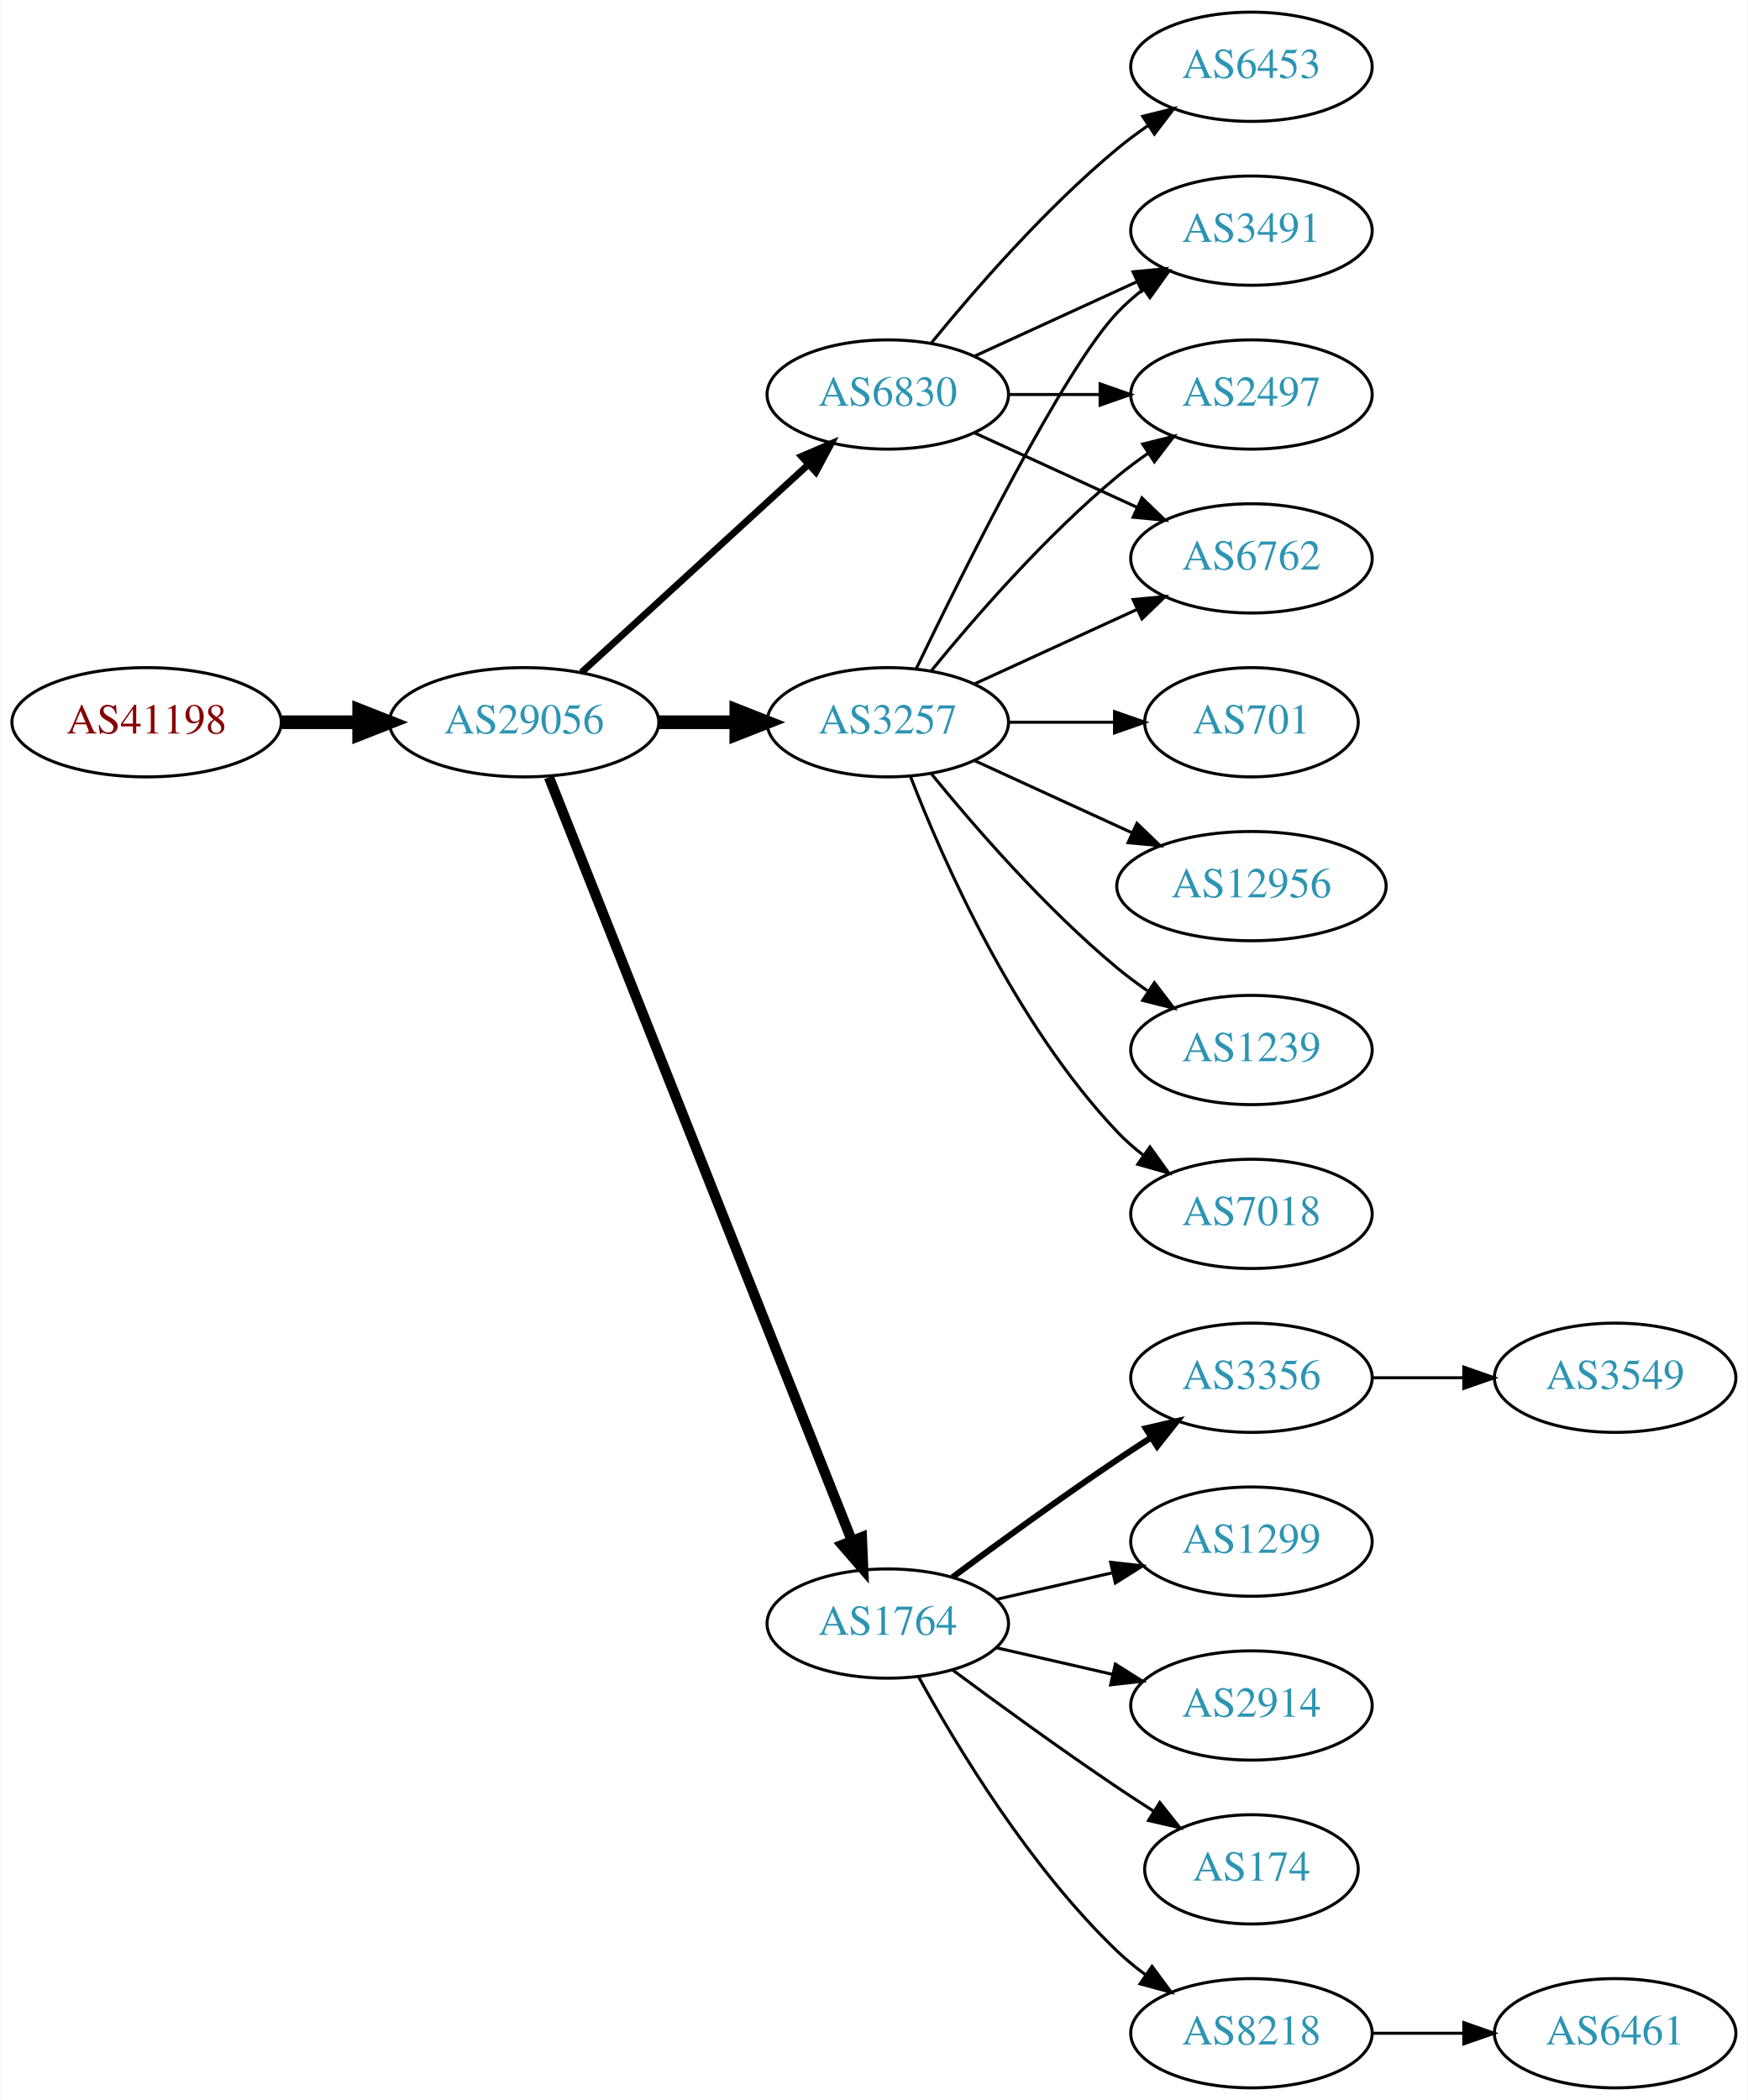
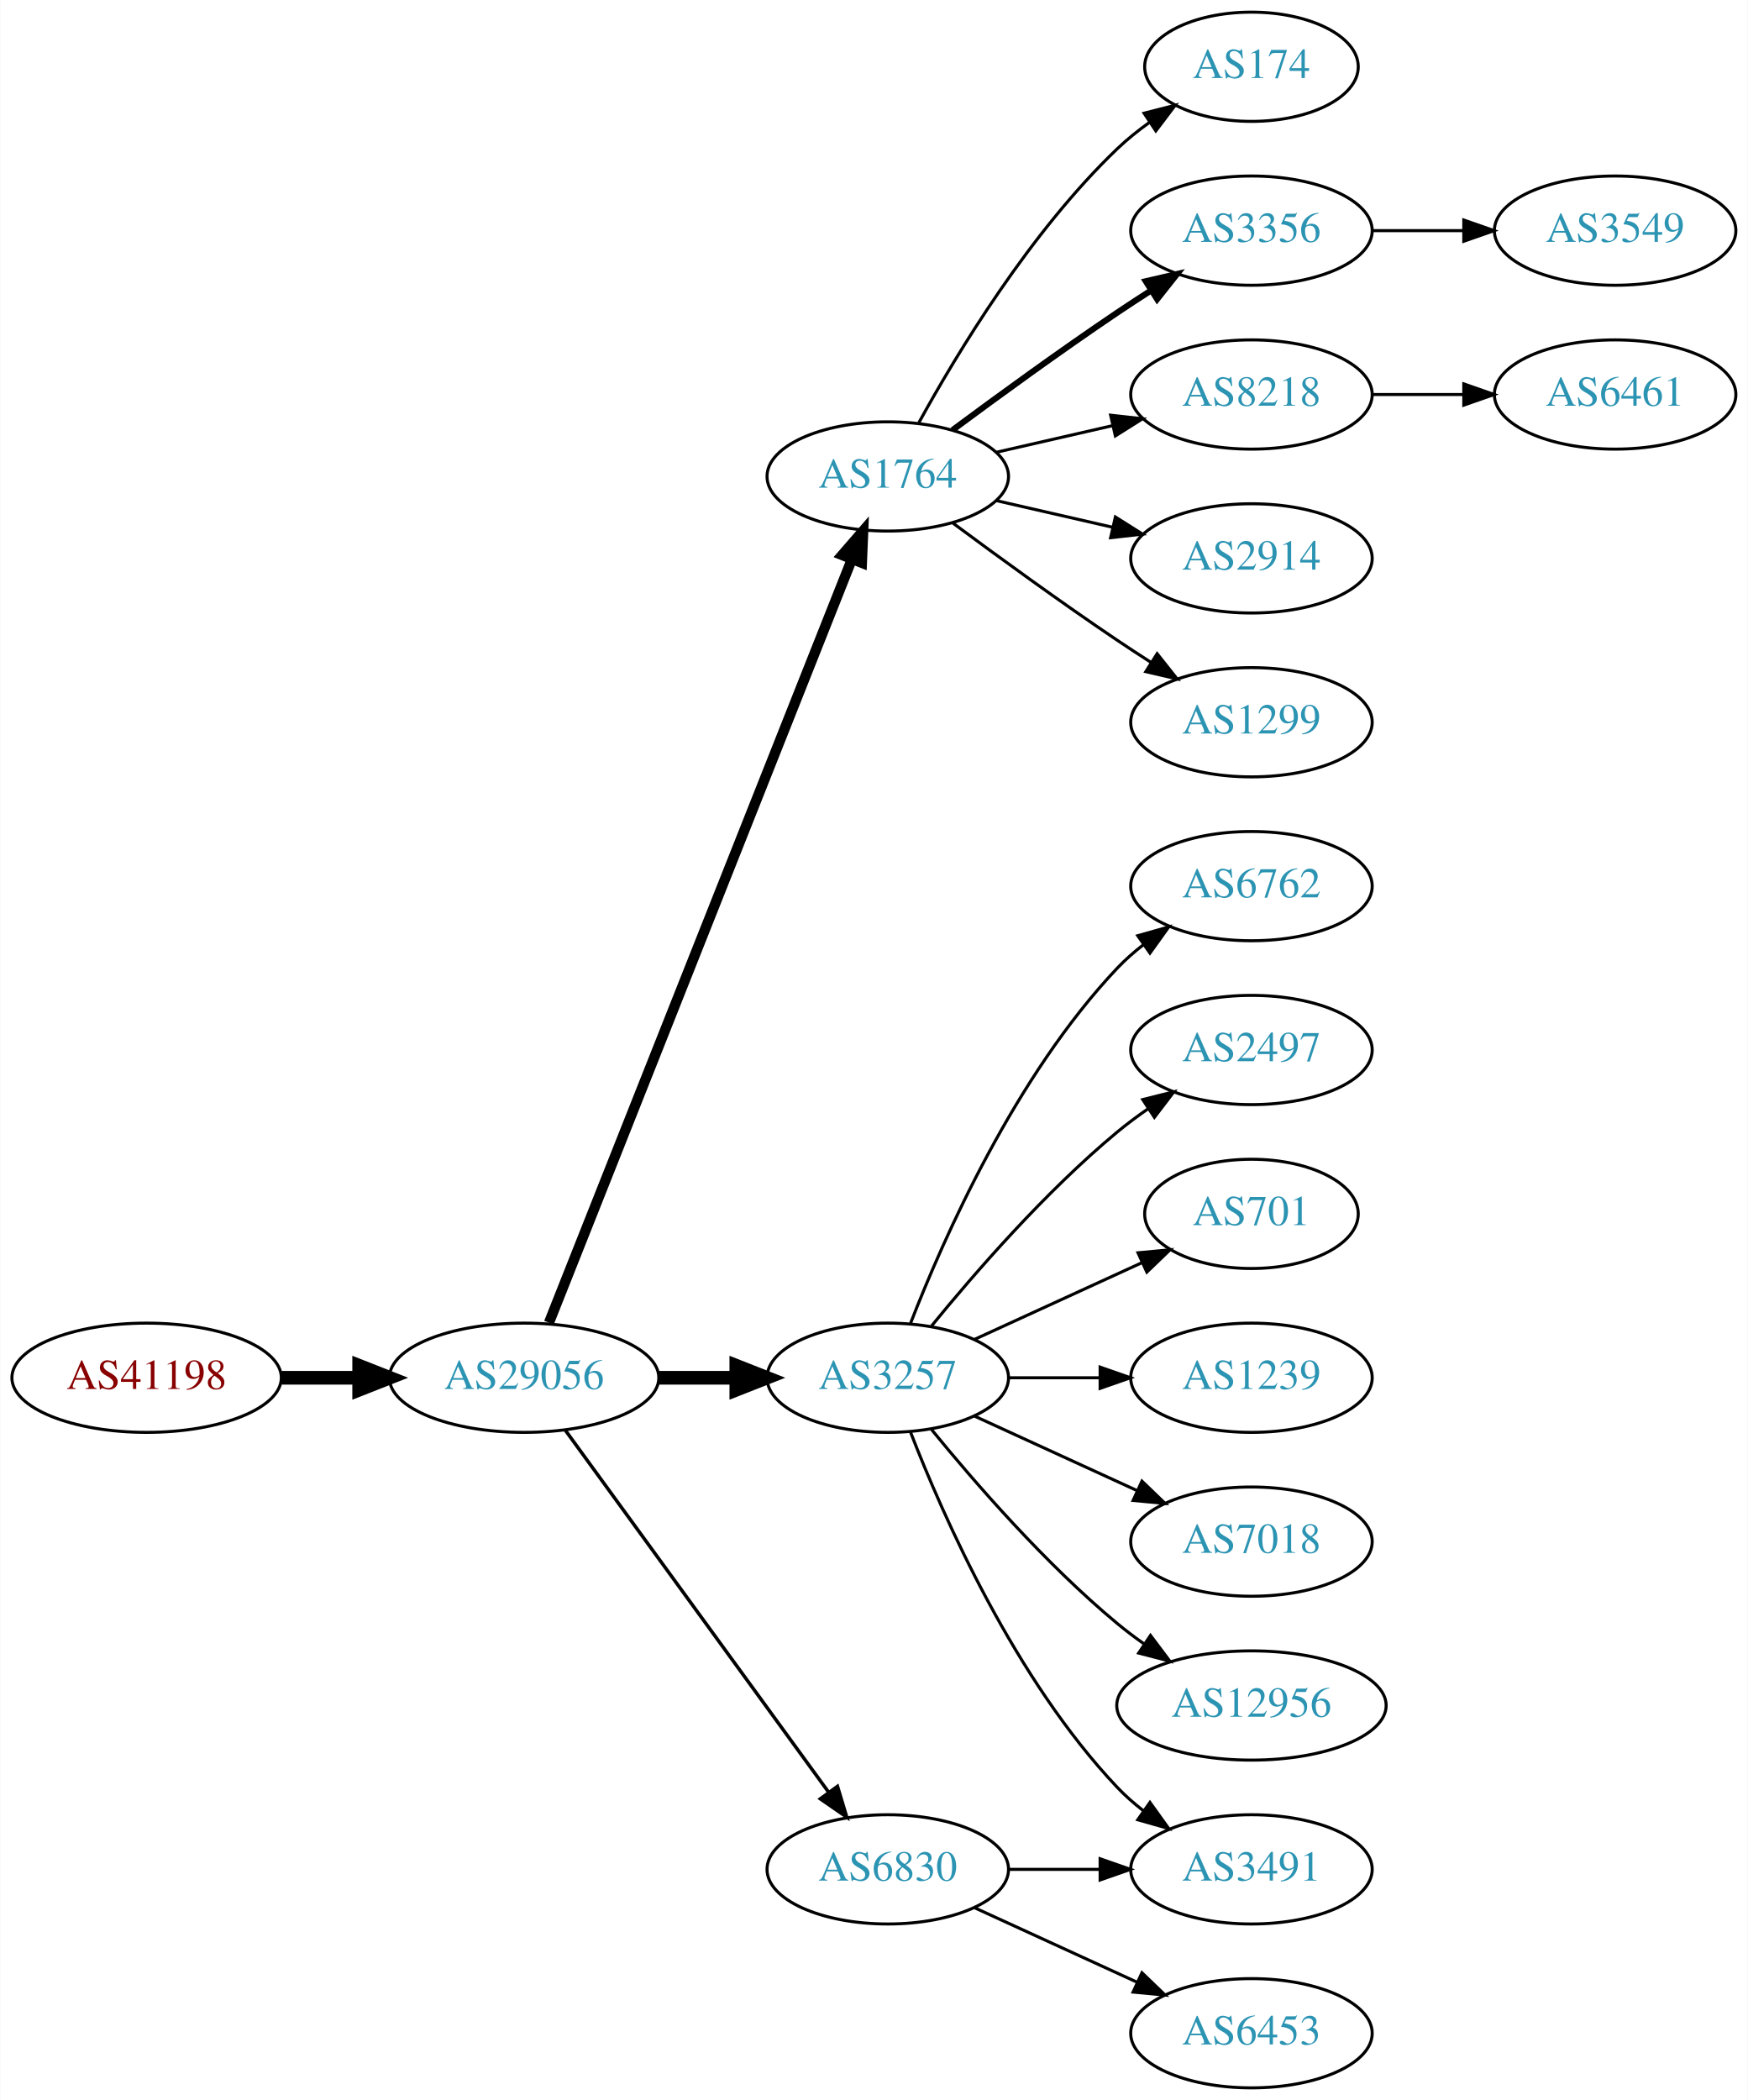
<svg xmlns="http://www.w3.org/2000/svg" xmlns:xlink="http://www.w3.org/1999/xlink" width="576pt" height="692pt" viewBox="0.00 0.00 575.76 692.00">
  <g id="graph0" class="graph" transform="scale(1 1) rotate(0) translate(4 688)">
    <polygon fill="white" stroke="none" points="-4,4 -4,-688 571.762,-688 571.762,4 -4,4" />
    <g id="node1" class="node">
      <g id="a_node1">
        <a xlink:href="/asn/41198" xlink:title="AS41198 ~ Am Seering 13-14 [AT]">
-           <ellipse fill="#ffffff" stroke="black" cx="44.196" cy="-450" rx="44.393" ry="18" />
-           <text text-anchor="middle" x="44.196" y="-446.3" font-family="Times,serif" font-size="14.00" fill="#880000">AS41198</text>
+           <ellipse fill="#ffffff" stroke="black" cx="44.196" cy="-234" rx="44.393" ry="18" />
+           <text text-anchor="middle" x="44.196" y="-230.3" font-family="Times,serif" font-size="14.00" fill="#880000">AS41198</text>
        </a>
      </g>
    </g>
    <g id="node2" class="node">
      <g id="a_node2">
        <a xlink:href="/asn/29056" xlink:title="AS29056 ~ Citycom Telekommunikation GmbH [AT]">
-           <ellipse fill="#ffffff" stroke="black" cx="168.588" cy="-450" rx="44.393" ry="18" />
-           <text text-anchor="middle" x="168.588" y="-446.3" font-family="Times,serif" font-size="14.00" fill="#2c94b3">AS29056</text>
+           <ellipse fill="#ffffff" stroke="black" cx="168.588" cy="-234" rx="44.393" ry="18" />
+           <text text-anchor="middle" x="168.588" y="-230.3" font-family="Times,serif" font-size="14.00" fill="#2c94b3">AS29056</text>
        </a>
      </g>
    </g>
    <g id="edge1" class="edge">
-       <path fill="none" stroke="black" stroke-width="4.5" d="M88.692,-450C96.898,-450 105.569,-450 114.041,-450" />
-       <polygon fill="black" stroke="black" stroke-width="4.5" points="114.233,-453.938 124.233,-450 114.233,-446.063 114.233,-453.938" />
+       <path fill="none" stroke="black" stroke-width="4.5" d="M88.692,-234C96.898,-234 105.569,-234 114.041,-234" />
+       <polygon fill="black" stroke="black" stroke-width="4.5" points="114.233,-237.938 124.233,-234 114.233,-230.063 114.233,-237.938" />
    </g>
    <g id="node3" class="node">
      <g id="a_node3">
-         <a xlink:href="/asn/3257" xlink:title="AS3257 ~ GTT [DE]">
-           <ellipse fill="#ffffff" stroke="black" cx="288.431" cy="-450" rx="39.794" ry="18" />
-           <text text-anchor="middle" x="288.431" y="-446.3" font-family="Times,serif" font-size="14.00" fill="#2c94b3">AS3257</text>
+         <a xlink:href="/asn/1764" xlink:title="AS1764 ~ NEXTLAYER-AS [AT]">
+           <ellipse fill="#ffffff" stroke="black" cx="288.431" cy="-531" rx="39.794" ry="18" />
+           <text text-anchor="middle" x="288.431" y="-527.3" font-family="Times,serif" font-size="14.00" fill="#2c94b3">AS1764</text>
        </a>
      </g>
    </g>
    <g id="edge2" class="edge">
-       <path fill="none" stroke="black" stroke-width="4.5" d="M212.799,-450C221.112,-450 229.875,-450 238.357,-450" />
-       <polygon fill="black" stroke="black" stroke-width="4.5" points="238.516,-453.938 248.516,-450 238.516,-446.063 238.516,-453.938" />
+       <path fill="none" stroke="black" stroke-width="3.375" d="M176.782,-252.132C196.717,-302.373 252.759,-443.615 276.54,-503.553" />
+       <polygon fill="black" stroke="black" stroke-width="3.375" points="273.389,-505.101 280.331,-513.106 279.896,-502.52 273.389,-505.101" />
    </g>
    <g id="node4" class="node">
      <g id="a_node4">
-         <a xlink:href="/asn/1764" xlink:title="AS1764 ~ NEXTLAYER-AS [AT]">
-           <ellipse fill="#ffffff" stroke="black" cx="288.431" cy="-153" rx="39.794" ry="18" />
-           <text text-anchor="middle" x="288.431" y="-149.3" font-family="Times,serif" font-size="14.00" fill="#2c94b3">AS1764</text>
+         <a xlink:href="/asn/3257" xlink:title="AS3257 ~ GTT [DE]">
+           <ellipse fill="#ffffff" stroke="black" cx="288.431" cy="-234" rx="39.794" ry="18" />
+           <text text-anchor="middle" x="288.431" y="-230.3" font-family="Times,serif" font-size="14.00" fill="#2c94b3">AS3257</text>
        </a>
      </g>
    </g>
    <g id="edge3" class="edge">
-       <path fill="none" stroke="black" stroke-width="3.375" d="M176.782,-431.868C196.717,-381.627 252.759,-240.385 276.54,-180.447" />
-       <polygon fill="black" stroke="black" stroke-width="3.375" points="279.896,-181.48 280.331,-170.894 273.389,-178.899 279.896,-181.48" />
+       <path fill="none" stroke="black" stroke-width="4.5" d="M212.799,-234C221.112,-234 229.875,-234 238.357,-234" />
+       <polygon fill="black" stroke="black" stroke-width="4.5" points="238.516,-237.938 248.516,-234 238.516,-230.063 238.516,-237.938" />
    </g>
    <g id="node5" class="node">
      <g id="a_node5">
        <a xlink:href="/asn/6830" xlink:title="AS6830 ~ LGI-UPC [AT]">
-           <ellipse fill="#ffffff" stroke="black" cx="288.431" cy="-558" rx="39.794" ry="18" />
-           <text text-anchor="middle" x="288.431" y="-554.3" font-family="Times,serif" font-size="14.00" fill="#2c94b3">AS6830</text>
+           <ellipse fill="#ffffff" stroke="black" cx="288.431" cy="-72" rx="39.794" ry="18" />
+           <text text-anchor="middle" x="288.431" y="-68.3" font-family="Times,serif" font-size="14.00" fill="#2c94b3">AS6830</text>
        </a>
      </g>
    </g>
    <g id="edge4" class="edge">
-       <path fill="none" stroke="black" stroke-width="2.25" d="M187.486,-466.403C207.414,-484.667 239.772,-514.322 262.249,-534.921" />
-       <polygon fill="black" stroke="black" stroke-width="2.25" points="260.014,-537.62 269.751,-541.797 264.743,-532.46 260.014,-537.62" />
+       <path fill="none" stroke="black" stroke-width="1.125" d="M182.199,-216.663C203.02,-188.04 244.683,-130.767 268.871,-97.514" />
+       <polygon fill="black" stroke="black" stroke-width="1.125" points="271.858,-99.358 274.91,-89.212 266.197,-95.24 271.858,-99.358" />
    </g>
    <g id="node6" class="node">
      <g id="a_node6">
-         <a xlink:href="/asn/7018" xlink:title="AS7018 ~ AT&amp;T Services, Inc. [US]">
-           <ellipse fill="#ffffff" stroke="black" cx="408.273" cy="-288" rx="39.794" ry="18" />
-           <text text-anchor="middle" x="408.273" y="-284.3" font-family="Times,serif" font-size="14.00" fill="#2c94b3">AS7018</text>
+         <a xlink:href="/asn/174" xlink:title="AS174 ~ Cogent Communications [US]">
+           <ellipse fill="#ffffff" stroke="black" cx="408.273" cy="-666" rx="35.194" ry="18" />
+           <text text-anchor="middle" x="408.273" y="-662.3" font-family="Times,serif" font-size="14.00" fill="#2c94b3">AS174</text>
        </a>
      </g>
    </g>
    <g id="edge5" class="edge">
-       <path fill="none" stroke="black" d="M295.954,-432.006C306.704,-404.272 330.362,-350.571 364.077,-315 366.663,-312.272 369.581,-309.706 372.649,-307.323" />
-       <polygon fill="black" stroke="black" points="374.827,-310.07 380.997,-301.457 370.803,-304.342 374.827,-310.07" />
+       <path fill="none" stroke="black" d="M298.672,-548.713C311.218,-571.561 335.394,-611.611 364.077,-639 367.331,-642.107 370.998,-645.046 374.785,-647.76" />
+       <polygon fill="black" stroke="black" points="372.887,-650.701 383.153,-653.322 376.762,-644.872 372.887,-650.701" />
    </g>
    <g id="node7" class="node">
      <g id="a_node7">
-         <a xlink:href="/asn/3491" xlink:title="AS3491 ~ PCCW Global, Inc. [US]">
+         <a xlink:href="/asn/3356" xlink:title="AS3356 ~ Level 3 Parent, LLC [US]">
          <ellipse fill="#ffffff" stroke="black" cx="408.273" cy="-612" rx="39.794" ry="18" />
-           <text text-anchor="middle" x="408.273" y="-608.3" font-family="Times,serif" font-size="14.00" fill="#2c94b3">AS3491</text>
+           <text text-anchor="middle" x="408.273" y="-608.3" font-family="Times,serif" font-size="14.00" fill="#2c94b3">AS3356</text>
        </a>
      </g>
    </g>
    <g id="edge6" class="edge">
-       <path fill="none" stroke="black" d="M297.778,-467.595C313.245,-499.732 346.39,-566.34 364.077,-585 366.663,-587.728 369.581,-590.294 372.649,-592.677" />
-       <polygon fill="black" stroke="black" points="370.803,-595.658 380.997,-598.543 374.827,-589.93 370.803,-595.658" />
+       <path fill="none" stroke="black" stroke-width="2" d="M309.761,-546.277C324.623,-557.304 345.368,-572.407 364.077,-585 367.626,-587.389 371.377,-589.839 375.125,-592.242" />
+       <polygon fill="black" stroke="black" stroke-width="2" points="373.451,-595.325 383.774,-597.712 377.193,-589.409 373.451,-595.325" />
    </g>
    <g id="node8" class="node">
      <g id="a_node8">
-         <a xlink:href="/asn/701" xlink:title="AS701 ~ UUNET [US]">
-           <ellipse fill="#ffffff" stroke="black" cx="408.273" cy="-450" rx="35.194" ry="18" />
-           <text text-anchor="middle" x="408.273" y="-446.3" font-family="Times,serif" font-size="14.00" fill="#2c94b3">AS701</text>
+         <a xlink:href="/asn/8218" xlink:title="AS8218 ~ legacy Neotelecoms [FR]">
+           <ellipse fill="#ffffff" stroke="black" cx="408.273" cy="-558" rx="39.794" ry="18" />
+           <text text-anchor="middle" x="408.273" y="-554.3" font-family="Times,serif" font-size="14.00" fill="#2c94b3">AS8218</text>
        </a>
      </g>
    </g>
    <g id="edge7" class="edge">
-       <path fill="none" stroke="black" d="M328.343,-450C339.43,-450 351.59,-450 362.972,-450" />
-       <polygon fill="black" stroke="black" points="363.154,-453.5 373.154,-450 363.154,-446.5 363.154,-453.5" />
+       <path fill="none" stroke="black" d="M324.15,-538.955C336.15,-541.704 349.771,-544.825 362.463,-547.733" />
+       <polygon fill="black" stroke="black" points="361.866,-551.187 372.395,-550.009 363.429,-544.364 361.866,-551.187" />
    </g>
    <g id="node9" class="node">
      <g id="a_node9">
-         <a xlink:href="/asn/12956" xlink:title="AS12956 ~ TELXIUS [ES]">
-           <ellipse fill="#ffffff" stroke="black" cx="408.273" cy="-396" rx="44.393" ry="18" />
-           <text text-anchor="middle" x="408.273" y="-392.3" font-family="Times,serif" font-size="14.00" fill="#2c94b3">AS12956</text>
+         <a xlink:href="/asn/2914" xlink:title="AS2914 ~ NTT America, Inc. [US]">
+           <ellipse fill="#ffffff" stroke="black" cx="408.273" cy="-504" rx="39.794" ry="18" />
+           <text text-anchor="middle" x="408.273" y="-500.3" font-family="Times,serif" font-size="14.00" fill="#2c94b3">AS2914</text>
        </a>
      </g>
    </g>
    <g id="edge8" class="edge">
-       <path fill="none" stroke="black" d="M317.06,-437.339C332.557,-430.238 352.124,-421.272 369.071,-413.506" />
-       <polygon fill="black" stroke="black" points="370.54,-416.683 378.173,-409.335 367.624,-410.319 370.54,-416.683" />
+       <path fill="none" stroke="black" d="M324.15,-523.045C336.15,-520.296 349.771,-517.175 362.463,-514.267" />
+       <polygon fill="black" stroke="black" points="363.429,-517.636 372.395,-511.991 361.866,-510.813 363.429,-517.636" />
    </g>
    <g id="node10" class="node">
      <g id="a_node10">
-         <a xlink:href="/asn/1239" xlink:title="AS1239 ~ Sprint [US]">
-           <ellipse fill="#ffffff" stroke="black" cx="408.273" cy="-342" rx="39.794" ry="18" />
-           <text text-anchor="middle" x="408.273" y="-338.3" font-family="Times,serif" font-size="14.00" fill="#2c94b3">AS1239</text>
+         <a xlink:href="/asn/1299" xlink:title="AS1299 ~ Telia Carrier [EU]">
+           <ellipse fill="#ffffff" stroke="black" cx="408.273" cy="-450" rx="39.794" ry="18" />
+           <text text-anchor="middle" x="408.273" y="-446.3" font-family="Times,serif" font-size="14.00" fill="#2c94b3">AS1299</text>
        </a>
      </g>
    </g>
    <g id="edge9" class="edge">
-       <path fill="none" stroke="black" d="M302.85,-432.935C316.964,-415.625 340.379,-388.655 364.077,-369 367.294,-366.332 370.794,-363.73 374.365,-361.259" />
-       <polygon fill="black" stroke="black" points="376.288,-364.183 382.721,-355.764 372.442,-358.334 376.288,-364.183" />
-     </g>
-     <g id="node11" class="node">
-       <g id="a_node11">
-         <a xlink:href="/asn/2497" xlink:title="AS2497 ~ Internet Initiative Japan Inc. [JP]">
-           <ellipse fill="#ffffff" stroke="black" cx="408.273" cy="-558" rx="39.794" ry="18" />
-           <text text-anchor="middle" x="408.273" y="-554.3" font-family="Times,serif" font-size="14.00" fill="#2c94b3">AS2497</text>
-         </a>
-       </g>
-     </g>
-     <g id="edge10" class="edge">
-       <path fill="none" stroke="black" d="M302.85,-467.065C316.964,-484.375 340.379,-511.345 364.077,-531 367.294,-533.668 370.794,-536.27 374.365,-538.741" />
-       <polygon fill="black" stroke="black" points="372.442,-541.666 382.721,-544.236 376.288,-535.817 372.442,-541.666" />
+       <path fill="none" stroke="black" d="M309.761,-515.723C324.623,-504.696 345.368,-489.593 364.077,-477 367.626,-474.611 371.377,-472.161 375.125,-469.758" />
+       <polygon fill="black" stroke="black" points="377.193,-472.591 383.774,-464.288 373.451,-466.675 377.193,-472.591" />
    </g>
    <g id="node12" class="node">
      <g id="a_node12">
        <a xlink:href="/asn/6762" xlink:title="AS6762 ~ TELECOM ITALIA SPARKLE S.p.A. [IT]">
-           <ellipse fill="#ffffff" stroke="black" cx="408.273" cy="-504" rx="39.794" ry="18" />
-           <text text-anchor="middle" x="408.273" y="-500.3" font-family="Times,serif" font-size="14.00" fill="#2c94b3">AS6762</text>
+           <ellipse fill="#ffffff" stroke="black" cx="408.273" cy="-396" rx="39.794" ry="18" />
+           <text text-anchor="middle" x="408.273" y="-392.3" font-family="Times,serif" font-size="14.00" fill="#2c94b3">AS6762</text>
        </a>
      </g>
    </g>
    <g id="edge11" class="edge">
-       <path fill="none" stroke="black" d="M317.06,-462.661C333.017,-469.973 353.287,-479.261 370.57,-487.181" />
-       <polygon fill="black" stroke="black" points="369.269,-490.435 379.818,-491.419 372.185,-484.071 369.269,-490.435" />
+       <path fill="none" stroke="black" d="M295.954,-251.994C306.704,-279.728 330.362,-333.429 364.077,-369 366.663,-371.728 369.581,-374.294 372.649,-376.677" />
+       <polygon fill="black" stroke="black" points="370.803,-379.658 380.997,-382.543 374.827,-373.93 370.803,-379.658" />
    </g>
    <g id="node13" class="node">
      <g id="a_node13">
-         <a xlink:href="/asn/8218" xlink:title="AS8218 ~ legacy Neotelecoms [FR]">
-           <ellipse fill="#ffffff" stroke="black" cx="408.273" cy="-18" rx="39.794" ry="18" />
-           <text text-anchor="middle" x="408.273" y="-14.3" font-family="Times,serif" font-size="14.00" fill="#2c94b3">AS8218</text>
+         <a xlink:href="/asn/2497" xlink:title="AS2497 ~ Internet Initiative Japan Inc. [JP]">
+           <ellipse fill="#ffffff" stroke="black" cx="408.273" cy="-342" rx="39.794" ry="18" />
+           <text text-anchor="middle" x="408.273" y="-338.3" font-family="Times,serif" font-size="14.00" fill="#2c94b3">AS2497</text>
        </a>
      </g>
    </g>
    <g id="edge12" class="edge">
-       <path fill="none" stroke="black" d="M298.672,-135.287C311.218,-112.439 335.394,-72.389 364.077,-45 366.946,-42.261 370.134,-39.653 373.443,-37.215" />
-       <polygon fill="black" stroke="black" points="375.507,-40.044 381.803,-31.523 371.567,-34.258 375.507,-40.044" />
+       <path fill="none" stroke="black" d="M302.85,-251.065C316.964,-268.375 340.379,-295.345 364.077,-315 367.294,-317.668 370.794,-320.27 374.365,-322.741" />
+       <polygon fill="black" stroke="black" points="372.442,-325.666 382.721,-328.236 376.288,-319.817 372.442,-325.666" />
    </g>
    <g id="node14" class="node">
      <g id="a_node14">
-         <a xlink:href="/asn/3356" xlink:title="AS3356 ~ Level 3 Parent, LLC [US]">
-           <ellipse fill="#ffffff" stroke="black" cx="408.273" cy="-234" rx="39.794" ry="18" />
-           <text text-anchor="middle" x="408.273" y="-230.3" font-family="Times,serif" font-size="14.00" fill="#2c94b3">AS3356</text>
+         <a xlink:href="/asn/701" xlink:title="AS701 ~ UUNET [US]">
+           <ellipse fill="#ffffff" stroke="black" cx="408.273" cy="-288" rx="35.194" ry="18" />
+           <text text-anchor="middle" x="408.273" y="-284.3" font-family="Times,serif" font-size="14.00" fill="#2c94b3">AS701</text>
        </a>
      </g>
    </g>
    <g id="edge13" class="edge">
-       <path fill="none" stroke="black" stroke-width="2" d="M309.761,-168.277C324.623,-179.304 345.368,-194.407 364.077,-207 367.626,-209.389 371.377,-211.839 375.125,-214.242" />
-       <polygon fill="black" stroke="black" stroke-width="2" points="373.451,-217.325 383.774,-219.712 377.193,-211.409 373.451,-217.325" />
+       <path fill="none" stroke="black" d="M317.06,-246.661C333.476,-254.183 354.457,-263.798 372.054,-271.861" />
+       <polygon fill="black" stroke="black" points="370.883,-275.174 381.432,-276.158 373.799,-268.811 370.883,-275.174" />
    </g>
    <g id="node15" class="node">
      <g id="a_node15">
-         <a xlink:href="/asn/1299" xlink:title="AS1299 ~ Telia Carrier [EU]">
-           <ellipse fill="#ffffff" stroke="black" cx="408.273" cy="-180" rx="39.794" ry="18" />
-           <text text-anchor="middle" x="408.273" y="-176.3" font-family="Times,serif" font-size="14.00" fill="#2c94b3">AS1299</text>
+         <a xlink:href="/asn/3491" xlink:title="AS3491 ~ PCCW Global, Inc. [US]">
+           <ellipse fill="#ffffff" stroke="black" cx="408.273" cy="-72" rx="39.794" ry="18" />
+           <text text-anchor="middle" x="408.273" y="-68.3" font-family="Times,serif" font-size="14.00" fill="#2c94b3">AS3491</text>
        </a>
      </g>
    </g>
    <g id="edge14" class="edge">
-       <path fill="none" stroke="black" d="M324.15,-160.955C336.15,-163.704 349.771,-166.825 362.463,-169.733" />
-       <polygon fill="black" stroke="black" points="361.866,-173.187 372.395,-172.009 363.429,-166.364 361.866,-173.187" />
+       <path fill="none" stroke="black" d="M295.954,-216.006C306.704,-188.272 330.362,-134.571 364.077,-99 366.663,-96.272 369.581,-93.706 372.649,-91.323" />
+       <polygon fill="black" stroke="black" points="374.827,-94.07 380.997,-85.457 370.803,-88.342 374.827,-94.07" />
    </g>
    <g id="node16" class="node">
      <g id="a_node16">
-         <a xlink:href="/asn/2914" xlink:title="AS2914 ~ NTT America, Inc. [US]">
-           <ellipse fill="#ffffff" stroke="black" cx="408.273" cy="-126" rx="39.794" ry="18" />
-           <text text-anchor="middle" x="408.273" y="-122.3" font-family="Times,serif" font-size="14.00" fill="#2c94b3">AS2914</text>
+         <a xlink:href="/asn/1239" xlink:title="AS1239 ~ Sprint [US]">
+           <ellipse fill="#ffffff" stroke="black" cx="408.273" cy="-234" rx="39.794" ry="18" />
+           <text text-anchor="middle" x="408.273" y="-230.3" font-family="Times,serif" font-size="14.00" fill="#2c94b3">AS1239</text>
        </a>
      </g>
    </g>
    <g id="edge15" class="edge">
-       <path fill="none" stroke="black" d="M324.15,-145.045C336.15,-142.296 349.771,-139.175 362.463,-136.267" />
-       <polygon fill="black" stroke="black" points="363.429,-139.636 372.395,-133.991 361.866,-132.813 363.429,-139.636" />
+       <path fill="none" stroke="black" d="M328.343,-234C337.897,-234 348.246,-234 358.209,-234" />
+       <polygon fill="black" stroke="black" points="358.402,-237.5 368.402,-234 358.402,-230.5 358.402,-237.5" />
    </g>
    <g id="node17" class="node">
      <g id="a_node17">
-         <a xlink:href="/asn/174" xlink:title="AS174 ~ Cogent Communications [US]">
-           <ellipse fill="#ffffff" stroke="black" cx="408.273" cy="-72" rx="35.194" ry="18" />
-           <text text-anchor="middle" x="408.273" y="-68.3" font-family="Times,serif" font-size="14.00" fill="#2c94b3">AS174</text>
+         <a xlink:href="/asn/7018" xlink:title="AS7018 ~ AT&amp;T Services, Inc. [US]">
+           <ellipse fill="#ffffff" stroke="black" cx="408.273" cy="-180" rx="39.794" ry="18" />
+           <text text-anchor="middle" x="408.273" y="-176.3" font-family="Times,serif" font-size="14.00" fill="#2c94b3">AS7018</text>
        </a>
      </g>
    </g>
    <g id="edge16" class="edge">
-       <path fill="none" stroke="black" d="M309.761,-137.723C324.623,-126.696 345.368,-111.593 364.077,-99 367.895,-96.43 371.945,-93.79 375.975,-91.214" />
-       <polygon fill="black" stroke="black" points="378.079,-94.025 384.669,-85.729 374.344,-88.105 378.079,-94.025" />
-     </g>
-     <g id="edge21" class="edge">
-       <path fill="none" stroke="black" d="M317.06,-570.661C333.017,-577.973 353.287,-587.261 370.57,-595.181" />
-       <polygon fill="black" stroke="black" points="369.269,-598.435 379.818,-599.419 372.185,-592.071 369.269,-598.435" />
+       <path fill="none" stroke="black" d="M317.06,-221.339C333.017,-214.027 353.287,-204.739 370.57,-196.819" />
+       <polygon fill="black" stroke="black" points="372.185,-199.929 379.818,-192.581 369.269,-193.565 372.185,-199.929" />
+     </g>
+     <g id="node18" class="node">
+       <g id="a_node18">
+         <a xlink:href="/asn/12956" xlink:title="AS12956 ~ TELXIUS [ES]">
+           <ellipse fill="#ffffff" stroke="black" cx="408.273" cy="-126" rx="44.393" ry="18" />
+           <text text-anchor="middle" x="408.273" y="-122.3" font-family="Times,serif" font-size="14.00" fill="#2c94b3">AS12956</text>
+         </a>
+       </g>
+     </g>
+     <g id="edge17" class="edge">
+       <path fill="none" stroke="black" d="M302.85,-216.935C316.964,-199.625 340.379,-172.655 364.077,-153 366.815,-150.729 369.759,-148.506 372.776,-146.37" />
+       <polygon fill="black" stroke="black" points="375.002,-149.092 381.365,-140.621 371.108,-143.275 375.002,-149.092" />
    </g>
    <g id="edge19" class="edge">
-       <path fill="none" stroke="black" d="M328.343,-558C337.897,-558 348.246,-558 358.209,-558" />
-       <polygon fill="black" stroke="black" points="358.402,-561.5 368.402,-558 358.402,-554.5 358.402,-561.5" />
-     </g>
-     <g id="edge18" class="edge">
-       <path fill="none" stroke="black" d="M317.06,-545.339C333.017,-538.027 353.287,-528.739 370.57,-520.819" />
-       <polygon fill="black" stroke="black" points="372.185,-523.929 379.818,-516.581 369.269,-517.565 372.185,-523.929" />
+       <path fill="none" stroke="black" d="M328.343,-72C337.897,-72 348.246,-72 358.209,-72" />
+       <polygon fill="black" stroke="black" points="358.402,-75.5 368.402,-72 358.402,-68.5 358.402,-75.5" />
+     </g>
+     <g id="node20" class="node">
+       <g id="a_node20">
+         <a xlink:href="/asn/6453" xlink:title="AS6453 ~ TATA COMMUNICATIONS (AMERICA) INC [US]">
+           <ellipse fill="#ffffff" stroke="black" cx="408.273" cy="-18" rx="39.794" ry="18" />
+           <text text-anchor="middle" x="408.273" y="-14.3" font-family="Times,serif" font-size="14.00" fill="#2c94b3">AS6453</text>
+         </a>
+       </g>
+     </g>
+     <g id="edge20" class="edge">
+       <path fill="none" stroke="black" d="M317.06,-59.339C333.017,-52.027 353.287,-42.739 370.57,-34.819" />
+       <polygon fill="black" stroke="black" points="372.185,-37.929 379.818,-30.581 369.269,-31.565 372.185,-37.929" />
+     </g>
+     <g id="node11" class="node">
+       <g id="a_node11">
+         <a xlink:href="/asn/3549" xlink:title="AS3549 ~ Level 3 Parent, LLC [US]">
+           <ellipse fill="#ffffff" stroke="black" cx="528.116" cy="-612" rx="39.794" ry="18" />
+           <text text-anchor="middle" x="528.116" y="-608.3" font-family="Times,serif" font-size="14.00" fill="#2c94b3">AS3549</text>
+         </a>
+       </g>
+     </g>
+     <g id="edge10" class="edge">
+       <path fill="none" stroke="black" d="M448.186,-612C457.739,-612 468.089,-612 478.052,-612" />
+       <polygon fill="black" stroke="black" points="478.244,-615.5 488.244,-612 478.244,-608.5 478.244,-615.5" />
    </g>
    <g id="node19" class="node">
      <g id="a_node19">
-         <a xlink:href="/asn/6453" xlink:title="AS6453 ~ TATA COMMUNICATIONS (AMERICA) INC [US]">
-           <ellipse fill="#ffffff" stroke="black" cx="408.273" cy="-666" rx="39.794" ry="18" />
-           <text text-anchor="middle" x="408.273" y="-662.3" font-family="Times,serif" font-size="14.00" fill="#2c94b3">AS6453</text>
-         </a>
-       </g>
-     </g>
-     <g id="edge20" class="edge">
-       <path fill="none" stroke="black" d="M302.85,-575.065C316.964,-592.375 340.379,-619.345 364.077,-639 367.294,-641.668 370.794,-644.27 374.365,-646.741" />
-       <polygon fill="black" stroke="black" points="372.442,-649.666 382.721,-652.236 376.288,-643.817 372.442,-649.666" />
-     </g>
-     <g id="node18" class="node">
-       <g id="a_node18">
        <a xlink:href="/asn/6461" xlink:title="AS6461 ~ Zayo Bandwidth [US]">
-           <ellipse fill="#ffffff" stroke="black" cx="528.116" cy="-18" rx="39.794" ry="18" />
-           <text text-anchor="middle" x="528.116" y="-14.3" font-family="Times,serif" font-size="14.00" fill="#2c94b3">AS6461</text>
-         </a>
-       </g>
-     </g>
-     <g id="edge17" class="edge">
-       <path fill="none" stroke="black" d="M448.186,-18C457.739,-18 468.089,-18 478.052,-18" />
-       <polygon fill="black" stroke="black" points="478.244,-21.5 488.244,-18 478.244,-14.5 478.244,-21.5" />
-     </g>
-     <g id="node20" class="node">
-       <g id="a_node20">
-         <a xlink:href="/asn/3549" xlink:title="AS3549 ~ Level 3 Parent, LLC [US]">
-           <ellipse fill="#ffffff" stroke="black" cx="528.116" cy="-234" rx="39.794" ry="18" />
-           <text text-anchor="middle" x="528.116" y="-230.3" font-family="Times,serif" font-size="14.00" fill="#2c94b3">AS3549</text>
-         </a>
-       </g>
-     </g>
-     <g id="edge22" class="edge">
-       <path fill="none" stroke="black" d="M448.186,-234C457.739,-234 468.089,-234 478.052,-234" />
-       <polygon fill="black" stroke="black" points="478.244,-237.5 488.244,-234 478.244,-230.5 478.244,-237.5" />
+           <ellipse fill="#ffffff" stroke="black" cx="528.116" cy="-558" rx="39.794" ry="18" />
+           <text text-anchor="middle" x="528.116" y="-554.3" font-family="Times,serif" font-size="14.00" fill="#2c94b3">AS6461</text>
+         </a>
+       </g>
+     </g>
+     <g id="edge18" class="edge">
+       <path fill="none" stroke="black" d="M448.186,-558C457.739,-558 468.089,-558 478.052,-558" />
+       <polygon fill="black" stroke="black" points="478.244,-561.5 488.244,-558 478.244,-554.5 478.244,-561.5" />
    </g>
  </g>
</svg>
